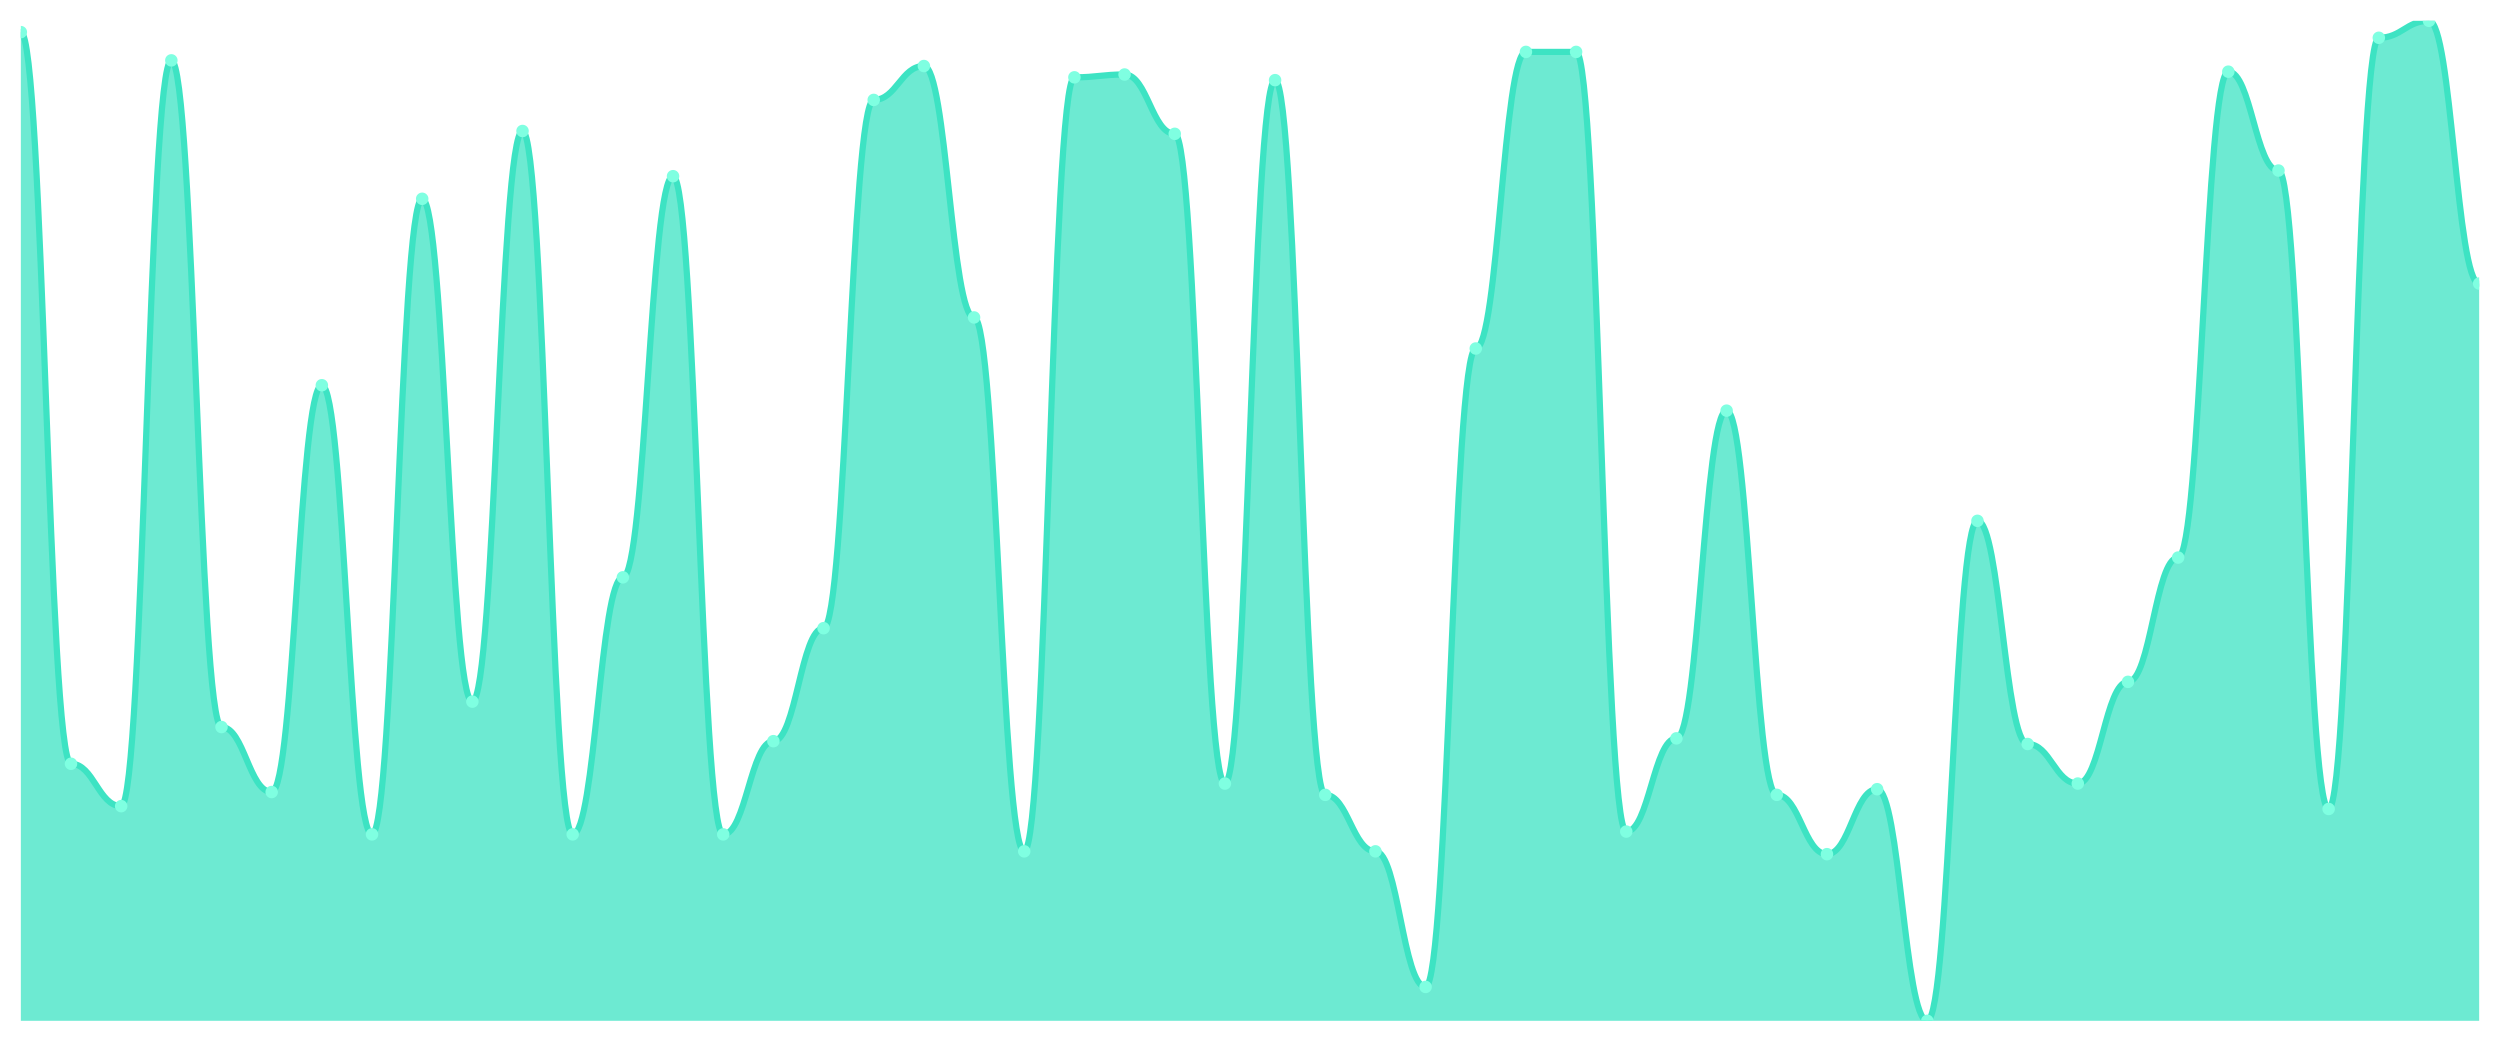
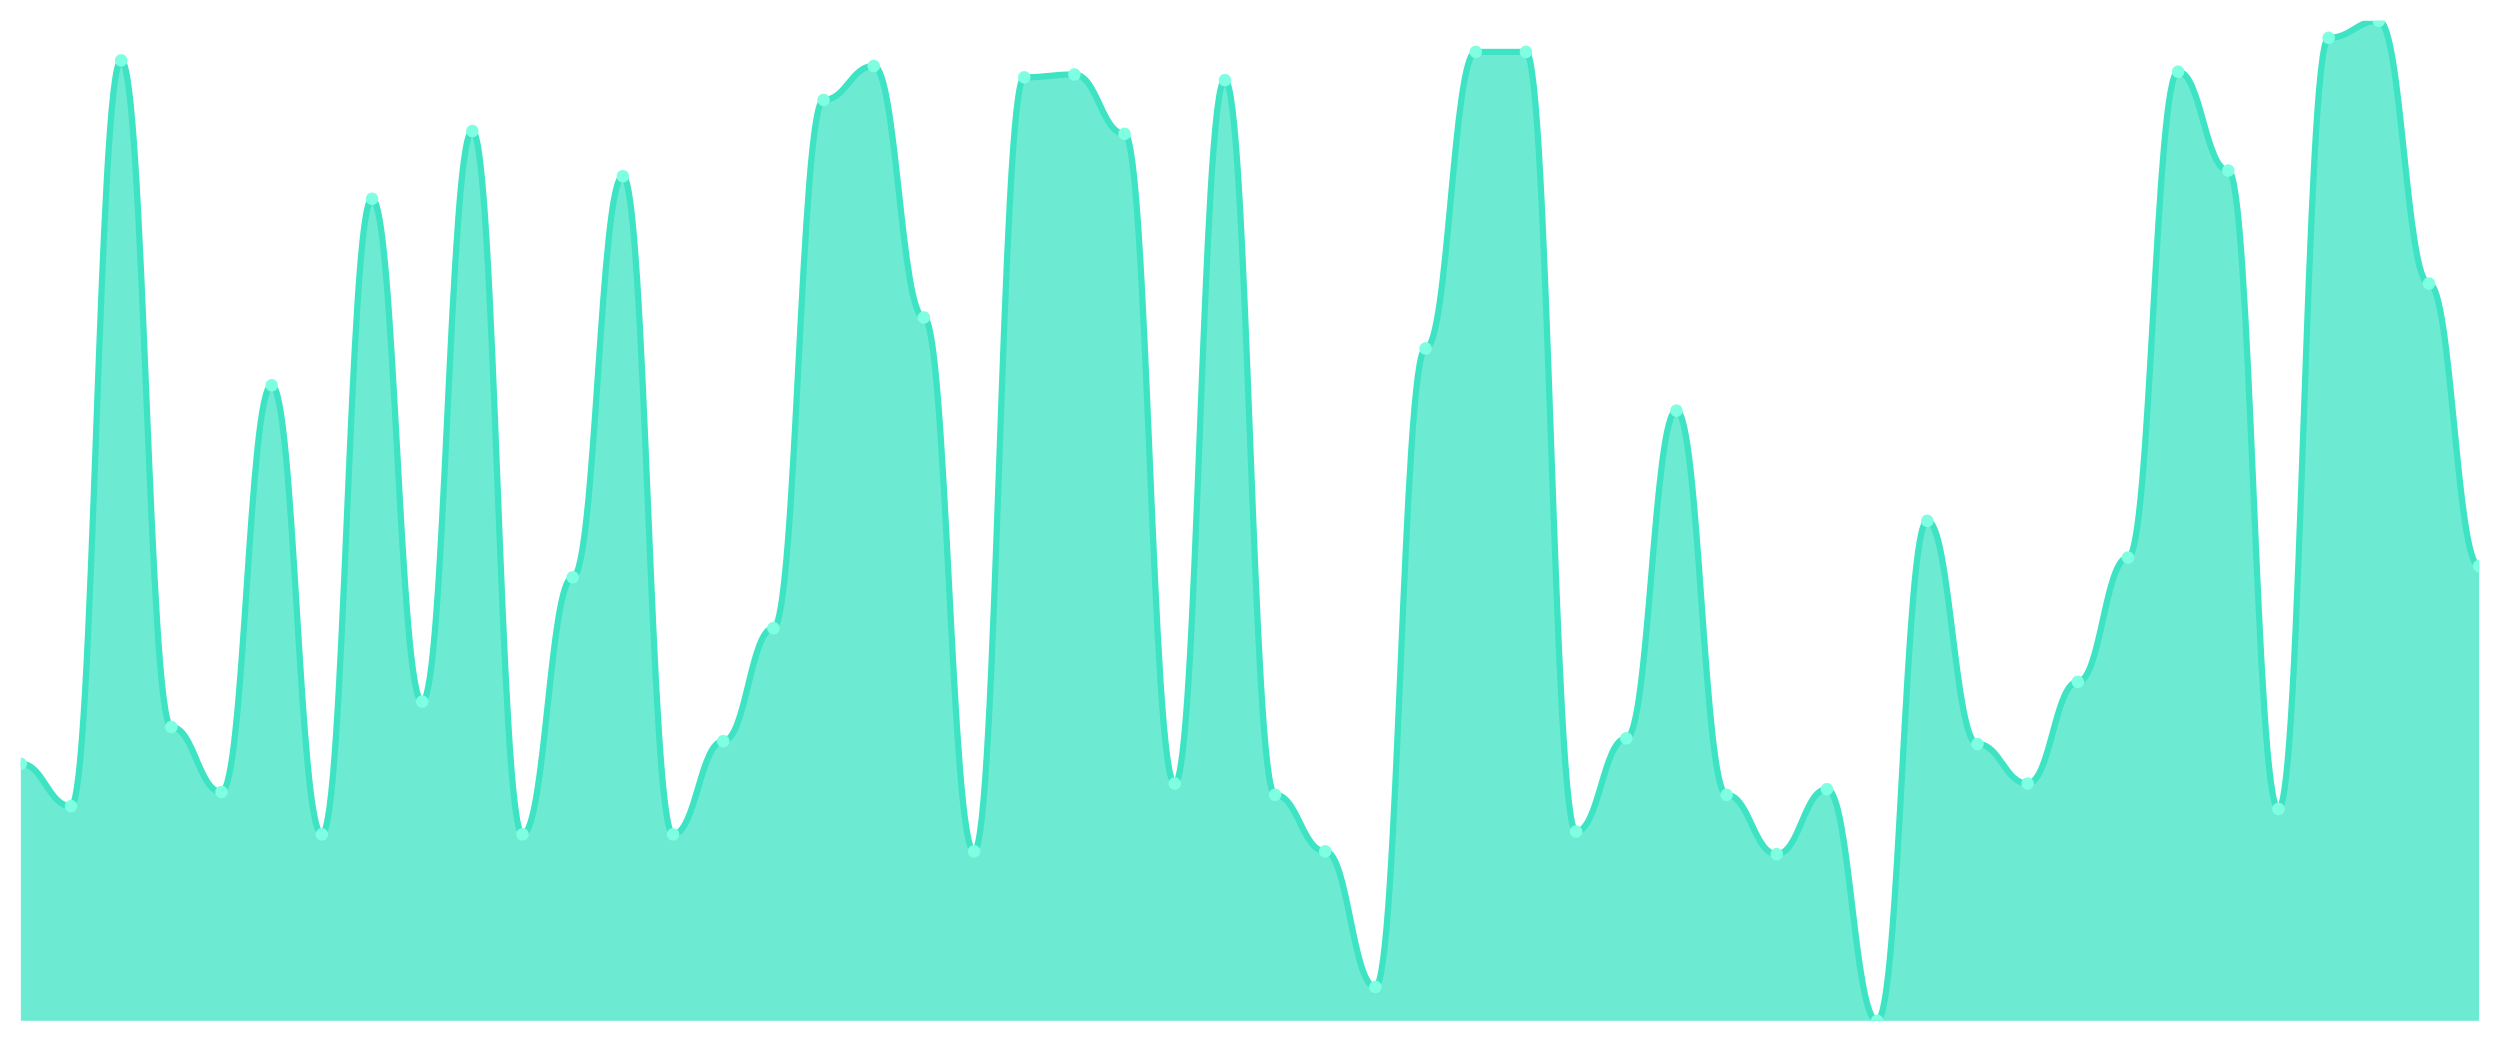
<svg xmlns="http://www.w3.org/2000/svg" viewBox="0 0 1200 500" width="1200" height="500">
  <defs>
    <clipPath id="c">
      <rect x="10" y="10" width="1180" height="480" />
    </clipPath>
  </defs>
  <rect width="1200" height="500" fill="none" />
  <g clip-path="url(#c)">
-     <path d="M 10,490 L 10,15.424 C 20.837,15.424 23.245,366.61 34.082,366.61 C 44.918,366.61 47.327,386.949 58.163,386.949 C 69,386.949 71.408,28.983 82.245,28.983 C 93.082,28.983 95.49,348.983 106.327,348.983 C 117.163,348.983 119.571,380.169 130.408,380.169 C 141.245,380.169 143.653,184.915 154.49,184.915 C 165.327,184.915 167.735,400.508 178.571,400.508 C 189.408,400.508 191.816,95.424 202.653,95.424 C 213.49,95.424 215.898,336.78 226.735,336.78 C 237.571,336.78 239.98,62.881 250.816,62.881 C 261.653,62.881 264.061,400.508 274.898,400.508 C 285.735,400.508 288.143,277.119 298.98,277.119 C 309.816,277.119 312.224,84.576 323.061,84.576 C 333.898,84.576 336.306,400.508 347.143,400.508 C 357.98,400.508 360.388,355.763 371.224,355.763 C 382.061,355.763 384.469,301.525 395.306,301.525 C 406.143,301.525 408.551,47.966 419.388,47.966 C 430.224,47.966 432.633,31.695 443.469,31.695 C 454.306,31.695 456.714,152.373 467.551,152.373 C 478.388,152.373 480.796,408.644 491.633,408.644 C 502.469,408.644 504.878,37.119 515.714,37.119 C 526.551,37.119 528.959,35.763 539.796,35.763 C 550.633,35.763 553.041,64.237 563.878,64.237 C 574.714,64.237 577.122,376.102 587.959,376.102 C 598.796,376.102 601.204,38.475 612.041,38.475 C 622.878,38.475 625.286,381.525 636.122,381.525 C 646.959,381.525 649.367,408.644 660.204,408.644 C 671.041,408.644 673.449,473.729 684.286,473.729 C 695.122,473.729 697.531,167.288 708.367,167.288 C 719.204,167.288 721.612,24.915 732.449,24.915 C 743.286,24.915 745.694,24.915 756.531,24.915 C 767.367,24.915 769.776,399.153 780.612,399.153 C 791.449,399.153 793.857,354.407 804.694,354.407 C 815.531,354.407 817.939,197.119 828.776,197.119 C 839.612,197.119 842.02,381.525 852.857,381.525 C 863.694,381.525 866.102,410 876.939,410 C 887.776,410 890.184,378.814 901.02,378.814 C 911.857,378.814 914.265,490 925.102,490 C 935.939,490 938.347,250 949.184,250 C 960.02,250 962.429,357.119 973.265,357.119 C 984.102,357.119 986.51,376.102 997.347,376.102 C 1008.184,376.102 1010.592,327.288 1021.429,327.288 C 1032.265,327.288 1034.673,267.627 1045.51,267.627 C 1056.347,267.627 1058.755,34.407 1069.592,34.407 C 1080.429,34.407 1082.837,81.864 1093.673,81.864 C 1104.51,81.864 1106.918,388.305 1117.755,388.305 C 1128.592,388.305 1131,18.136 1141.837,18.136 C 1152.673,18.136 1155.082,10 1165.918,10 C 1176.755,10 1179.163,136.102 1190,136.102 L 1190,490 Z" fill="rgba(61,227,195,0.75)" />
-     <path d="M 10,15.424 C 20.837,15.424 23.245,366.61 34.082,366.61 C 44.918,366.61 47.327,386.949 58.163,386.949 C 69,386.949 71.408,28.983 82.245,28.983 C 93.082,28.983 95.49,348.983 106.327,348.983 C 117.163,348.983 119.571,380.169 130.408,380.169 C 141.245,380.169 143.653,184.915 154.49,184.915 C 165.327,184.915 167.735,400.508 178.571,400.508 C 189.408,400.508 191.816,95.424 202.653,95.424 C 213.49,95.424 215.898,336.78 226.735,336.78 C 237.571,336.78 239.98,62.881 250.816,62.881 C 261.653,62.881 264.061,400.508 274.898,400.508 C 285.735,400.508 288.143,277.119 298.98,277.119 C 309.816,277.119 312.224,84.576 323.061,84.576 C 333.898,84.576 336.306,400.508 347.143,400.508 C 357.98,400.508 360.388,355.763 371.224,355.763 C 382.061,355.763 384.469,301.525 395.306,301.525 C 406.143,301.525 408.551,47.966 419.388,47.966 C 430.224,47.966 432.633,31.695 443.469,31.695 C 454.306,31.695 456.714,152.373 467.551,152.373 C 478.388,152.373 480.796,408.644 491.633,408.644 C 502.469,408.644 504.878,37.119 515.714,37.119 C 526.551,37.119 528.959,35.763 539.796,35.763 C 550.633,35.763 553.041,64.237 563.878,64.237 C 574.714,64.237 577.122,376.102 587.959,376.102 C 598.796,376.102 601.204,38.475 612.041,38.475 C 622.878,38.475 625.286,381.525 636.122,381.525 C 646.959,381.525 649.367,408.644 660.204,408.644 C 671.041,408.644 673.449,473.729 684.286,473.729 C 695.122,473.729 697.531,167.288 708.367,167.288 C 719.204,167.288 721.612,24.915 732.449,24.915 C 743.286,24.915 745.694,24.915 756.531,24.915 C 767.367,24.915 769.776,399.153 780.612,399.153 C 791.449,399.153 793.857,354.407 804.694,354.407 C 815.531,354.407 817.939,197.119 828.776,197.119 C 839.612,197.119 842.02,381.525 852.857,381.525 C 863.694,381.525 866.102,410 876.939,410 C 887.776,410 890.184,378.814 901.02,378.814 C 911.857,378.814 914.265,490 925.102,490 C 935.939,490 938.347,250 949.184,250 C 960.02,250 962.429,357.119 973.265,357.119 C 984.102,357.119 986.51,376.102 997.347,376.102 C 1008.184,376.102 1010.592,327.288 1021.429,327.288 C 1032.265,327.288 1034.673,267.627 1045.51,267.627 C 1056.347,267.627 1058.755,34.407 1069.592,34.407 C 1080.429,34.407 1082.837,81.864 1093.673,81.864 C 1104.51,81.864 1106.918,388.305 1117.755,388.305 C 1128.592,388.305 1131,18.136 1141.837,18.136 C 1152.673,18.136 1155.082,10 1165.918,10 C 1176.755,10 1179.163,136.102 1190,136.102" fill="none" stroke="#3de3c3" stroke-width="3" stroke-linecap="round" stroke-linejoin="round" />
-     <circle cx="10" cy="15.424" r="3" fill="#7fffe1" />
-     <circle cx="34.082" cy="366.61" r="3" fill="#7fffe1" />
-     <circle cx="58.163" cy="386.949" r="3" fill="#7fffe1" />
-     <circle cx="82.245" cy="28.983" r="3" fill="#7fffe1" />
-     <circle cx="106.327" cy="348.983" r="3" fill="#7fffe1" />
-     <circle cx="130.408" cy="380.169" r="3" fill="#7fffe1" />
-     <circle cx="154.49" cy="184.915" r="3" fill="#7fffe1" />
-     <circle cx="178.571" cy="400.508" r="3" fill="#7fffe1" />
-     <circle cx="202.653" cy="95.424" r="3" fill="#7fffe1" />
-     <circle cx="226.735" cy="336.78" r="3" fill="#7fffe1" />
-     <circle cx="250.816" cy="62.881" r="3" fill="#7fffe1" />
-     <circle cx="274.898" cy="400.508" r="3" fill="#7fffe1" />
-     <circle cx="298.98" cy="277.119" r="3" fill="#7fffe1" />
-     <circle cx="323.061" cy="84.576" r="3" fill="#7fffe1" />
-     <circle cx="347.143" cy="400.508" r="3" fill="#7fffe1" />
-     <circle cx="371.224" cy="355.763" r="3" fill="#7fffe1" />
-     <circle cx="395.306" cy="301.525" r="3" fill="#7fffe1" />
-     <circle cx="419.388" cy="47.966" r="3" fill="#7fffe1" />
-     <circle cx="443.469" cy="31.695" r="3" fill="#7fffe1" />
-     <circle cx="467.551" cy="152.373" r="3" fill="#7fffe1" />
-     <circle cx="491.633" cy="408.644" r="3" fill="#7fffe1" />
-     <circle cx="515.714" cy="37.119" r="3" fill="#7fffe1" />
-     <circle cx="539.796" cy="35.763" r="3" fill="#7fffe1" />
-     <circle cx="563.878" cy="64.237" r="3" fill="#7fffe1" />
-     <circle cx="587.959" cy="376.102" r="3" fill="#7fffe1" />
-     <circle cx="612.041" cy="38.475" r="3" fill="#7fffe1" />
-     <circle cx="636.122" cy="381.525" r="3" fill="#7fffe1" />
-     <circle cx="660.204" cy="408.644" r="3" fill="#7fffe1" />
-     <circle cx="684.286" cy="473.729" r="3" fill="#7fffe1" />
-     <circle cx="708.367" cy="167.288" r="3" fill="#7fffe1" />
+     <path d="M 10,490 L 10,366.61 C 20.837,366.61 23.245,386.949 34.082,386.949 C 44.918,386.949 47.327,28.983 58.163,28.983 C 69,28.983 71.408,348.983 82.245,348.983 C 93.082,348.983 95.49,380.169 106.327,380.169 C 117.163,380.169 119.571,184.915 130.408,184.915 C 141.245,184.915 143.653,400.508 154.49,400.508 C 165.327,400.508 167.735,95.424 178.571,95.424 C 189.408,95.424 191.816,336.78 202.653,336.78 C 213.49,336.78 215.898,62.881 226.735,62.881 C 237.571,62.881 239.98,400.508 250.816,400.508 C 261.653,400.508 264.061,277.119 274.898,277.119 C 285.735,277.119 288.143,84.576 298.98,84.576 C 309.816,84.576 312.224,400.508 323.061,400.508 C 333.898,400.508 336.306,355.763 347.143,355.763 C 357.98,355.763 360.388,301.525 371.224,301.525 C 382.061,301.525 384.469,47.966 395.306,47.966 C 406.143,47.966 408.551,31.695 419.388,31.695 C 430.224,31.695 432.633,152.373 443.469,152.373 C 454.306,152.373 456.714,408.644 467.551,408.644 C 478.388,408.644 480.796,37.119 491.633,37.119 C 502.469,37.119 504.878,35.763 515.714,35.763 C 526.551,35.763 528.959,64.237 539.796,64.237 C 550.633,64.237 553.041,376.102 563.878,376.102 C 574.714,376.102 577.122,38.475 587.959,38.475 C 598.796,38.475 601.204,381.525 612.041,381.525 C 622.878,381.525 625.286,408.644 636.122,408.644 C 646.959,408.644 649.367,473.729 660.204,473.729 C 671.041,473.729 673.449,167.288 684.286,167.288 C 695.122,167.288 697.531,24.915 708.367,24.915 C 719.204,24.915 721.612,24.915 732.449,24.915 C 743.286,24.915 745.694,399.153 756.531,399.153 C 767.367,399.153 769.776,354.407 780.612,354.407 C 791.449,354.407 793.857,197.119 804.694,197.119 C 815.531,197.119 817.939,381.525 828.776,381.525 C 839.612,381.525 842.02,410 852.857,410 C 863.694,410 866.102,378.814 876.939,378.814 C 887.776,378.814 890.184,490 901.02,490 C 911.857,490 914.265,250 925.102,250 C 935.939,250 938.347,357.119 949.184,357.119 C 960.02,357.119 962.429,376.102 973.265,376.102 C 984.102,376.102 986.51,327.288 997.347,327.288 C 1008.184,327.288 1010.592,267.627 1021.429,267.627 C 1032.265,267.627 1034.673,34.407 1045.51,34.407 C 1056.347,34.407 1058.755,81.864 1069.592,81.864 C 1080.429,81.864 1082.837,388.305 1093.673,388.305 C 1104.51,388.305 1106.918,18.136 1117.755,18.136 C 1128.592,18.136 1131,10 1141.837,10 C 1152.673,10 1155.082,136.102 1165.918,136.102 C 1176.755,136.102 1179.163,271.695 1190,271.695 L 1190,490 Z" fill="rgba(61,227,195,0.75)" />
+     <path d="M 10,366.61 C 20.837,366.61 23.245,386.949 34.082,386.949 C 44.918,386.949 47.327,28.983 58.163,28.983 C 69,28.983 71.408,348.983 82.245,348.983 C 93.082,348.983 95.49,380.169 106.327,380.169 C 117.163,380.169 119.571,184.915 130.408,184.915 C 141.245,184.915 143.653,400.508 154.49,400.508 C 165.327,400.508 167.735,95.424 178.571,95.424 C 189.408,95.424 191.816,336.78 202.653,336.78 C 213.49,336.78 215.898,62.881 226.735,62.881 C 237.571,62.881 239.98,400.508 250.816,400.508 C 261.653,400.508 264.061,277.119 274.898,277.119 C 285.735,277.119 288.143,84.576 298.98,84.576 C 309.816,84.576 312.224,400.508 323.061,400.508 C 333.898,400.508 336.306,355.763 347.143,355.763 C 357.98,355.763 360.388,301.525 371.224,301.525 C 382.061,301.525 384.469,47.966 395.306,47.966 C 406.143,47.966 408.551,31.695 419.388,31.695 C 430.224,31.695 432.633,152.373 443.469,152.373 C 454.306,152.373 456.714,408.644 467.551,408.644 C 478.388,408.644 480.796,37.119 491.633,37.119 C 502.469,37.119 504.878,35.763 515.714,35.763 C 526.551,35.763 528.959,64.237 539.796,64.237 C 550.633,64.237 553.041,376.102 563.878,376.102 C 574.714,376.102 577.122,38.475 587.959,38.475 C 598.796,38.475 601.204,381.525 612.041,381.525 C 622.878,381.525 625.286,408.644 636.122,408.644 C 646.959,408.644 649.367,473.729 660.204,473.729 C 671.041,473.729 673.449,167.288 684.286,167.288 C 695.122,167.288 697.531,24.915 708.367,24.915 C 719.204,24.915 721.612,24.915 732.449,24.915 C 743.286,24.915 745.694,399.153 756.531,399.153 C 767.367,399.153 769.776,354.407 780.612,354.407 C 791.449,354.407 793.857,197.119 804.694,197.119 C 815.531,197.119 817.939,381.525 828.776,381.525 C 839.612,381.525 842.02,410 852.857,410 C 863.694,410 866.102,378.814 876.939,378.814 C 887.776,378.814 890.184,490 901.02,490 C 911.857,490 914.265,250 925.102,250 C 935.939,250 938.347,357.119 949.184,357.119 C 960.02,357.119 962.429,376.102 973.265,376.102 C 984.102,376.102 986.51,327.288 997.347,327.288 C 1008.184,327.288 1010.592,267.627 1021.429,267.627 C 1032.265,267.627 1034.673,34.407 1045.51,34.407 C 1056.347,34.407 1058.755,81.864 1069.592,81.864 C 1080.429,81.864 1082.837,388.305 1093.673,388.305 C 1104.51,388.305 1106.918,18.136 1117.755,18.136 C 1128.592,18.136 1131,10 1141.837,10 C 1152.673,10 1155.082,136.102 1165.918,136.102 C 1176.755,136.102 1179.163,271.695 1190,271.695" fill="none" stroke="#3de3c3" stroke-width="3" stroke-linecap="round" stroke-linejoin="round" />
+     <circle cx="10" cy="366.61" r="3" fill="#7fffe1" />
+     <circle cx="34.082" cy="386.949" r="3" fill="#7fffe1" />
+     <circle cx="58.163" cy="28.983" r="3" fill="#7fffe1" />
+     <circle cx="82.245" cy="348.983" r="3" fill="#7fffe1" />
+     <circle cx="106.327" cy="380.169" r="3" fill="#7fffe1" />
+     <circle cx="130.408" cy="184.915" r="3" fill="#7fffe1" />
+     <circle cx="154.49" cy="400.508" r="3" fill="#7fffe1" />
+     <circle cx="178.571" cy="95.424" r="3" fill="#7fffe1" />
+     <circle cx="202.653" cy="336.78" r="3" fill="#7fffe1" />
+     <circle cx="226.735" cy="62.881" r="3" fill="#7fffe1" />
+     <circle cx="250.816" cy="400.508" r="3" fill="#7fffe1" />
+     <circle cx="274.898" cy="277.119" r="3" fill="#7fffe1" />
+     <circle cx="298.98" cy="84.576" r="3" fill="#7fffe1" />
+     <circle cx="323.061" cy="400.508" r="3" fill="#7fffe1" />
+     <circle cx="347.143" cy="355.763" r="3" fill="#7fffe1" />
+     <circle cx="371.224" cy="301.525" r="3" fill="#7fffe1" />
+     <circle cx="395.306" cy="47.966" r="3" fill="#7fffe1" />
+     <circle cx="419.388" cy="31.695" r="3" fill="#7fffe1" />
+     <circle cx="443.469" cy="152.373" r="3" fill="#7fffe1" />
+     <circle cx="467.551" cy="408.644" r="3" fill="#7fffe1" />
+     <circle cx="491.633" cy="37.119" r="3" fill="#7fffe1" />
+     <circle cx="515.714" cy="35.763" r="3" fill="#7fffe1" />
+     <circle cx="539.796" cy="64.237" r="3" fill="#7fffe1" />
+     <circle cx="563.878" cy="376.102" r="3" fill="#7fffe1" />
+     <circle cx="587.959" cy="38.475" r="3" fill="#7fffe1" />
+     <circle cx="612.041" cy="381.525" r="3" fill="#7fffe1" />
+     <circle cx="636.122" cy="408.644" r="3" fill="#7fffe1" />
+     <circle cx="660.204" cy="473.729" r="3" fill="#7fffe1" />
+     <circle cx="684.286" cy="167.288" r="3" fill="#7fffe1" />
+     <circle cx="708.367" cy="24.915" r="3" fill="#7fffe1" />
    <circle cx="732.449" cy="24.915" r="3" fill="#7fffe1" />
-     <circle cx="756.531" cy="24.915" r="3" fill="#7fffe1" />
-     <circle cx="780.612" cy="399.153" r="3" fill="#7fffe1" />
-     <circle cx="804.694" cy="354.407" r="3" fill="#7fffe1" />
-     <circle cx="828.776" cy="197.119" r="3" fill="#7fffe1" />
-     <circle cx="852.857" cy="381.525" r="3" fill="#7fffe1" />
-     <circle cx="876.939" cy="410" r="3" fill="#7fffe1" />
-     <circle cx="901.02" cy="378.814" r="3" fill="#7fffe1" />
-     <circle cx="925.102" cy="490" r="3" fill="#7fffe1" />
-     <circle cx="949.184" cy="250" r="3" fill="#7fffe1" />
-     <circle cx="973.265" cy="357.119" r="3" fill="#7fffe1" />
-     <circle cx="997.347" cy="376.102" r="3" fill="#7fffe1" />
-     <circle cx="1021.429" cy="327.288" r="3" fill="#7fffe1" />
-     <circle cx="1045.51" cy="267.627" r="3" fill="#7fffe1" />
-     <circle cx="1069.592" cy="34.407" r="3" fill="#7fffe1" />
-     <circle cx="1093.673" cy="81.864" r="3" fill="#7fffe1" />
-     <circle cx="1117.755" cy="388.305" r="3" fill="#7fffe1" />
-     <circle cx="1141.837" cy="18.136" r="3" fill="#7fffe1" />
-     <circle cx="1165.918" cy="10" r="3" fill="#7fffe1" />
-     <circle cx="1190" cy="136.102" r="3" fill="#7fffe1" />
+     <circle cx="756.531" cy="399.153" r="3" fill="#7fffe1" />
+     <circle cx="780.612" cy="354.407" r="3" fill="#7fffe1" />
+     <circle cx="804.694" cy="197.119" r="3" fill="#7fffe1" />
+     <circle cx="828.776" cy="381.525" r="3" fill="#7fffe1" />
+     <circle cx="852.857" cy="410" r="3" fill="#7fffe1" />
+     <circle cx="876.939" cy="378.814" r="3" fill="#7fffe1" />
+     <circle cx="901.02" cy="490" r="3" fill="#7fffe1" />
+     <circle cx="925.102" cy="250" r="3" fill="#7fffe1" />
+     <circle cx="949.184" cy="357.119" r="3" fill="#7fffe1" />
+     <circle cx="973.265" cy="376.102" r="3" fill="#7fffe1" />
+     <circle cx="997.347" cy="327.288" r="3" fill="#7fffe1" />
+     <circle cx="1021.429" cy="267.627" r="3" fill="#7fffe1" />
+     <circle cx="1045.51" cy="34.407" r="3" fill="#7fffe1" />
+     <circle cx="1069.592" cy="81.864" r="3" fill="#7fffe1" />
+     <circle cx="1093.673" cy="388.305" r="3" fill="#7fffe1" />
+     <circle cx="1117.755" cy="18.136" r="3" fill="#7fffe1" />
+     <circle cx="1141.837" cy="10" r="3" fill="#7fffe1" />
+     <circle cx="1165.918" cy="136.102" r="3" fill="#7fffe1" />
+     <circle cx="1190" cy="271.695" r="3" fill="#7fffe1" />
  </g>
</svg>
